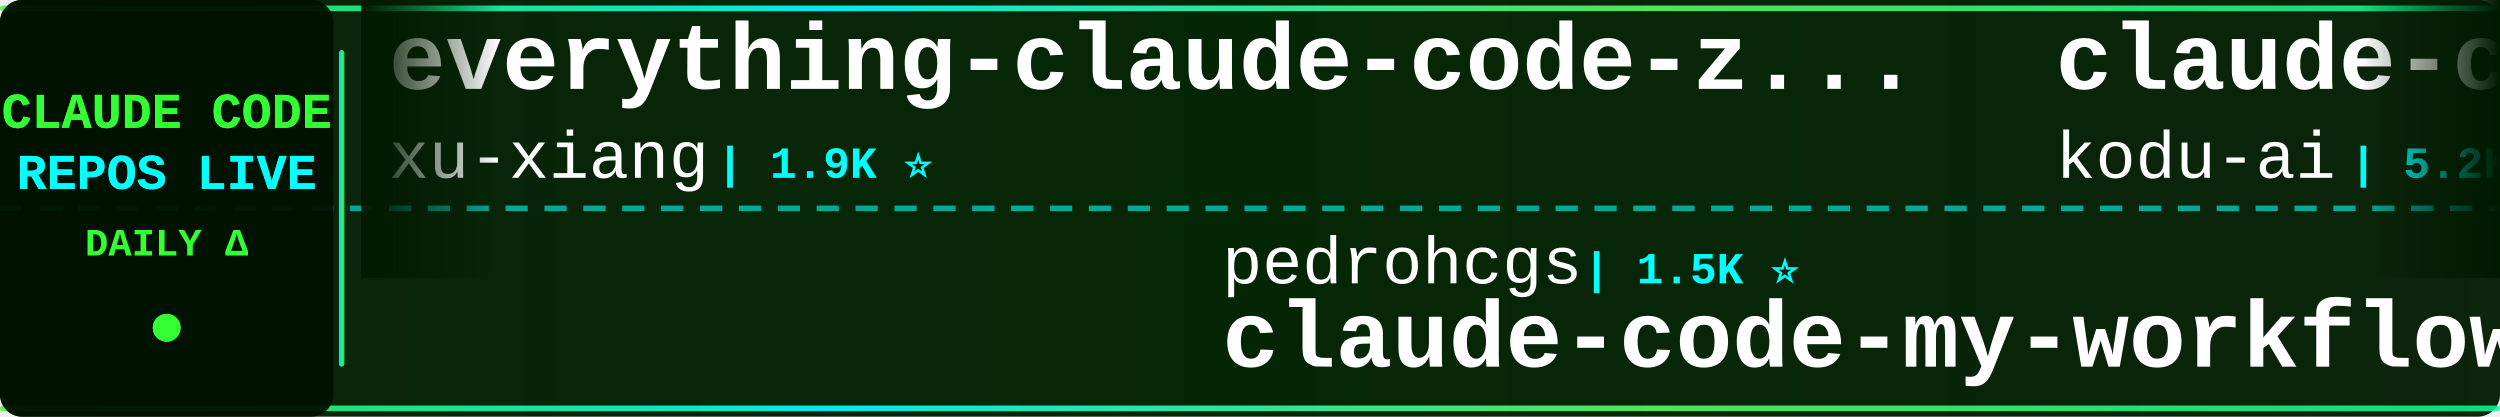
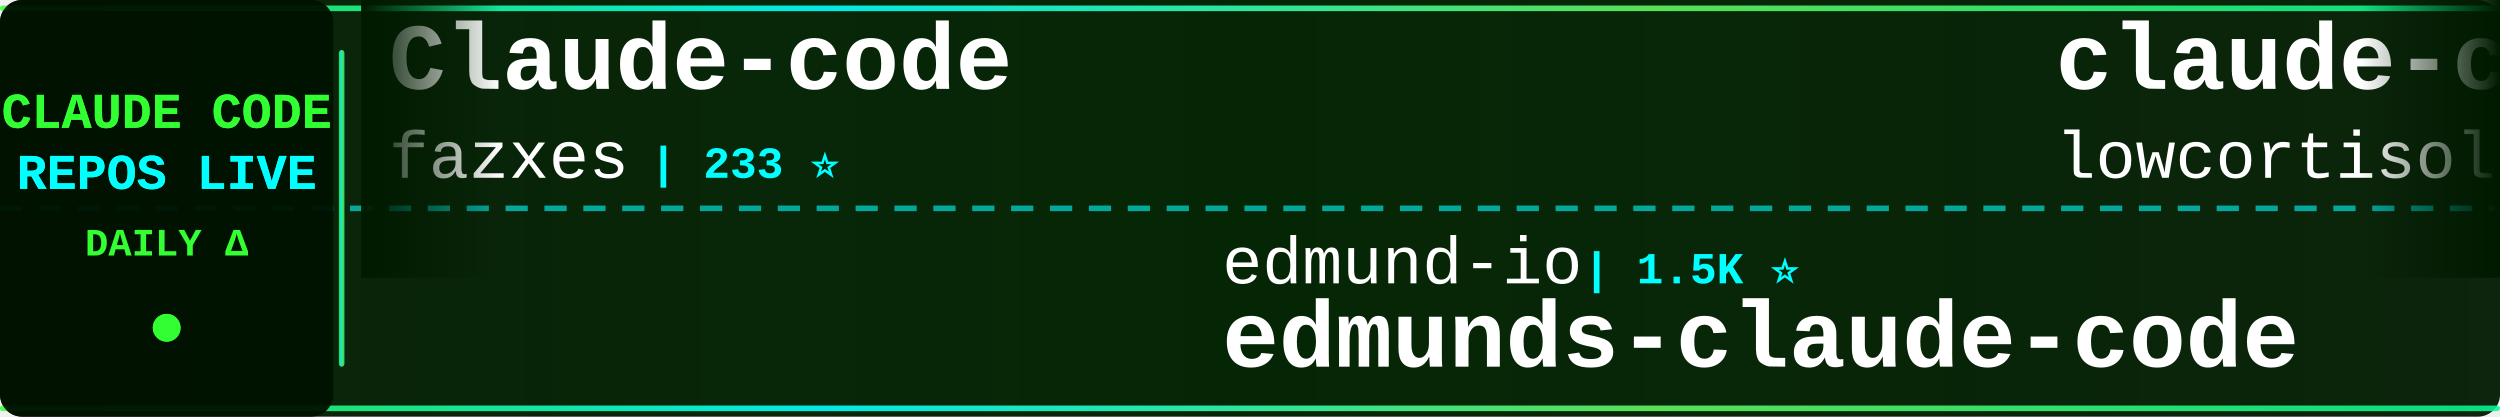
<svg xmlns="http://www.w3.org/2000/svg" width="900" height="150">
  <defs>
    <linearGradient id="tickerBg" x1="0%" y1="0%" x2="100%" y2="0%">
      <stop offset="0%" style="stop-color:#001a00;stop-opacity:0.95" />
      <stop offset="50%" style="stop-color:#002200;stop-opacity:0.98" />
      <stop offset="100%" style="stop-color:#001a00;stop-opacity:0.95" />
    </linearGradient>
    <linearGradient id="borderGrad" x1="0%" y1="0%" x2="100%" y2="0%">
      <stop offset="0%" style="stop-color:#33ff33;stop-opacity:0.85">
        <animate attributeName="stop-opacity" values="0.85;1;0.85" dur="2s" repeatCount="indefinite" />
      </stop>
      <stop offset="33%" style="stop-color:#00ffff;stop-opacity:0.9">
        <animate attributeName="stop-opacity" values="0.9;1;0.9" dur="2.2s" repeatCount="indefinite" />
      </stop>
      <stop offset="66%" style="stop-color:#66ff66;stop-opacity:0.85">
        <animate attributeName="stop-opacity" values="0.85;1;0.85" dur="1.8s" repeatCount="indefinite" />
      </stop>
      <stop offset="100%" style="stop-color:#00ff99;stop-opacity:0.85">
        <animate attributeName="stop-opacity" values="0.85;1;0.85" dur="2s" repeatCount="indefinite" />
      </stop>
    </linearGradient>
    <filter id="textGlow">
      <feGaussianBlur stdDeviation="0.1" result="coloredBlur" />
      <feMerge>
        <feMergeNode in="coloredBlur" />
        <feMergeNode in="SourceGraphic" />
      </feMerge>
    </filter>
    <filter id="metricGlow">
      <feGaussianBlur stdDeviation="0.2" result="coloredBlur" />
      <feMerge>
        <feMergeNode in="coloredBlur" />
        <feMergeNode in="SourceGraphic" />
      </feMerge>
    </filter>
    <linearGradient id="leftFade" x1="0%" y1="0%" x2="100%" y2="0%">
      <stop offset="0%" style="stop-color:#001a00;stop-opacity:1" />
      <stop offset="100%" style="stop-color:#001a00;stop-opacity:0" />
    </linearGradient>
    <linearGradient id="rightFade" x1="0%" y1="0%" x2="100%" y2="0%">
      <stop offset="0%" style="stop-color:#001a00;stop-opacity:0" />
      <stop offset="100%" style="stop-color:#001a00;stop-opacity:1" />
    </linearGradient>
  </defs>
  <rect width="900" height="150" fill="url(#tickerBg)" rx="8" />
  <rect x="0" y="2" width="900" height="2" fill="url(#borderGrad)" rx="1" />
  <rect x="0" y="146" width="900" height="2" fill="url(#borderGrad)" rx="1" />
  <line x1="0" y1="75" x2="900" y2="75" stroke="#00ffff" stroke-width="2" stroke-dasharray="8 6" opacity="0.6" />
  <rect x="0" y="0" width="120" height="150" fill="#001100" opacity="0.95" rx="8" />
  <text x="60" y="46" font-family="'Courier New', monospace" font-size="18" font-weight="bold" fill="#33ff33" text-anchor="middle" filter="url(#textGlow)">
    CLAUDE CODE
  </text>
  <text x="60" y="68" font-family="'Courier New', monospace" font-size="18" font-weight="bold" fill="#00ffff" text-anchor="middle" filter="url(#textGlow)">
    REPOS LIVE
  </text>
  <text x="60" y="92" font-family="'Courier New', monospace" font-size="14" font-weight="bold" fill="#33ff33" text-anchor="middle">
    DAILY Δ
  </text>
  <circle cx="60" cy="118" r="5" fill="#33ff33" filter="url(#metricGlow)">
    <animate attributeName="r" values="4;6;4" dur="1.5s" repeatCount="indefinite" />
    <animate attributeName="opacity" values="0.6;1;0.6" dur="1.5s" repeatCount="indefinite" />
  </circle>
  <rect x="122" y="18" width="2" height="114" fill="url(#borderGrad)" rx="1" />
  <clipPath id="tickerClip">
    <rect x="130" y="0" width="770" height="150" />
  </clipPath>
  <g clip-path="url(#tickerClip)">
    <g id="tickerItems">
      <animateTransform attributeName="transform" attributeType="XML" type="translate" from="0 0" to="-3000 0" dur="54s" repeatCount="indefinite" />
      <g transform="translate(0, 0)">
-         <text x="140" y="32" font-family="'Courier New', monospace" font-size="34" font-weight="bold" fill="#ffffff">everything-claude-code-z...</text>
-         <text x="140" y="64" font-family="'Courier New', monospace" font-size="24" font-weight="normal" fill="#ffffff" opacity="1.0">xu-xiang</text>
-         <text x="258" y="64" font-family="'Courier New', monospace" font-size="16" font-weight="bold" fill="#00ffff"> | 1.9K ⭐</text>
+         <text x="140" y="32" font-family="'Courier New', monospace" font-size="34" font-weight="bold" fill="#ffffff">Claude-code</text>
+         <text x="140" y="64" font-family="'Courier New', monospace" font-size="24" font-weight="normal" fill="#ffffff" opacity="1.0">fazxes</text>
+         <text x="234" y="64" font-family="'Courier New', monospace" font-size="16" font-weight="bold" fill="#00ffff"> | 233 ⭐</text>
      </g>
      <g transform="translate(300, 0)">
-         <text x="140" y="102" font-family="'Courier New', monospace" font-size="24" font-weight="normal" fill="#ffffff" opacity="1.0">pedrohcgs</text>
+         <text x="140" y="102" font-family="'Courier New', monospace" font-size="24" font-weight="normal" fill="#ffffff" opacity="1.0">edmund-io</text>
        <text x="270" y="102" font-family="'Courier New', monospace" font-size="16" font-weight="bold" fill="#00ffff"> | 1.5K ⭐</text>
-         <text x="140" y="132" font-family="'Courier New', monospace" font-size="34" font-weight="bold" fill="#ffffff">claude-code-my-workflow</text>
+         <text x="140" y="132" font-family="'Courier New', monospace" font-size="34" font-weight="bold" fill="#ffffff">edmunds-claude-code</text>
      </g>
      <g transform="translate(600, 0)">
-         <text x="140" y="32" font-family="'Courier New', monospace" font-size="34" font-weight="bold" fill="#ffffff">claude-coder</text>
-         <text x="140" y="64" font-family="'Courier New', monospace" font-size="24" font-weight="normal" fill="#ffffff" opacity="1.0">kodu-ai</text>
-         <text x="246" y="64" font-family="'Courier New', monospace" font-size="16" font-weight="bold" fill="#00ffff"> | 5.2K ⭐</text>
+         <text x="140" y="32" font-family="'Courier New', monospace" font-size="34" font-weight="bold" fill="#ffffff">claude-code</text>
+         <text x="140" y="64" font-family="'Courier New', monospace" font-size="24" font-weight="normal" fill="#ffffff" opacity="1.0">lowcortisolprogrammer</text>
+         <text x="414" y="64" font-family="'Courier New', monospace" font-size="16" font-weight="bold" fill="#00ffff"> | 171 ⭐</text>
      </g>
      <g transform="translate(900, 0)">
-         <text x="140" y="102" font-family="'Courier New', monospace" font-size="24" font-weight="normal" fill="#ffffff" opacity="1.0">nicedreamzapp</text>
-         <text x="318" y="102" font-family="'Courier New', monospace" font-size="16" font-weight="bold" fill="#00ffff"> | 3.2K ⭐ +1</text>
-         <text x="140" y="132" font-family="'Courier New', monospace" font-size="34" font-weight="bold" fill="#ffffff">claude-code-local</text>
+         <text x="140" y="102" font-family="'Courier New', monospace" font-size="24" font-weight="normal" fill="#ffffff" opacity="1.0">Alishahryar1</text>
+         <text x="306" y="102" font-family="'Courier New', monospace" font-size="16" font-weight="bold" fill="#00ffff"> | 51.3K ⭐ +72</text>
+         <text x="140" y="132" font-family="'Courier New', monospace" font-size="34" font-weight="bold" fill="#ffffff">free-claude-code</text>
      </g>
      <g transform="translate(1200, 0)">
-         <text x="140" y="32" font-family="'Courier New', monospace" font-size="34" font-weight="bold" fill="#ffffff">claude-code</text>
-         <text x="140" y="64" font-family="'Courier New', monospace" font-size="24" font-weight="normal" fill="#ffffff" opacity="1.0">tanbiralam</text>
-         <text x="282" y="64" font-family="'Courier New', monospace" font-size="16" font-weight="bold" fill="#00ffff"> | 2.2K ⭐ +1</text>
+         <text x="140" y="32" font-family="'Courier New', monospace" font-size="34" font-weight="bold" fill="#ffffff">claude-code-video-toolki...</text>
+         <text x="140" y="64" font-family="'Courier New', monospace" font-size="24" font-weight="normal" fill="#ffffff" opacity="1.0">digitalsamba</text>
+         <text x="306" y="64" font-family="'Courier New', monospace" font-size="16" font-weight="bold" fill="#00ffff"> | 2.0K ⭐</text>
      </g>
      <g transform="translate(1500, 0)">
-         <text x="140" y="102" font-family="'Courier New', monospace" font-size="24" font-weight="normal" fill="#ffffff" opacity="1.0">freestylefly</text>
-         <text x="306" y="102" font-family="'Courier New', monospace" font-size="16" font-weight="bold" fill="#00ffff"> | 130 ⭐</text>
-         <text x="140" y="132" font-family="'Courier New', monospace" font-size="34" font-weight="bold" fill="#ffffff">claude-code</text>
+         <text x="140" y="102" font-family="'Courier New', monospace" font-size="24" font-weight="normal" fill="#ffffff" opacity="1.0">Maciek-roboblog</text>
+         <text x="342" y="102" font-family="'Courier New', monospace" font-size="16" font-weight="bold" fill="#00ffff"> | 8.7K ⭐</text>
+         <text x="140" y="132" font-family="'Courier New', monospace" font-size="34" font-weight="bold" fill="#ffffff">Claude-Code-Usage-Monito...</text>
      </g>
      <g transform="translate(1800, 0)">
-         <text x="140" y="32" font-family="'Courier New', monospace" font-size="34" font-weight="bold" fill="#ffffff">claude-code-showcase</text>
-         <text x="140" y="64" font-family="'Courier New', monospace" font-size="24" font-weight="normal" fill="#ffffff" opacity="1.0">ChrisWiles</text>
-         <text x="282" y="64" font-family="'Courier New', monospace" font-size="16" font-weight="bold" fill="#00ffff"> | 6.0K ⭐</text>
+         <text x="140" y="32" font-family="'Courier New', monospace" font-size="34" font-weight="bold" fill="#ffffff">claude-code-rust</text>
+         <text x="140" y="64" font-family="'Courier New', monospace" font-size="24" font-weight="normal" fill="#ffffff" opacity="1.0">lorryjovens-hub</text>
+         <text x="342" y="64" font-family="'Courier New', monospace" font-size="16" font-weight="bold" fill="#00ffff"> | 1.7K ⭐ +1</text>
      </g>
      <g transform="translate(2100, 0)">
-         <text x="140" y="102" font-family="'Courier New', monospace" font-size="24" font-weight="normal" fill="#ffffff" opacity="1.0">KPR111</text>
-         <text x="234" y="102" font-family="'Courier New', monospace" font-size="16" font-weight="bold" fill="#00ffff"> | 18 ⭐</text>
-         <text x="140" y="132" font-family="'Courier New', monospace" font-size="34" font-weight="bold" fill="#ffffff">Claude-Code</text>
+         <text x="140" y="102" font-family="'Courier New', monospace" font-size="24" font-weight="normal" fill="#ffffff" opacity="1.0">Donchitos</text>
+         <text x="270" y="102" font-family="'Courier New', monospace" font-size="16" font-weight="bold" fill="#00ffff"> | 24.6K ⭐ +4</text>
+         <text x="140" y="132" font-family="'Courier New', monospace" font-size="34" font-weight="bold" fill="#ffffff">Claude-Code-Game-Studios</text>
      </g>
      <g transform="translate(2400, 0)">
-         <text x="140" y="32" font-family="'Courier New', monospace" font-size="34" font-weight="bold" fill="#ffffff">everything-claude-code</text>
-         <text x="140" y="64" font-family="'Courier New', monospace" font-size="24" font-weight="normal" fill="#ffffff" opacity="1.0">WorldFlowAI</text>
-         <text x="294" y="64" font-family="'Courier New', monospace" font-size="16" font-weight="bold" fill="#00ffff"> | 1.8K ⭐ +7</text>
+         <text x="140" y="32" font-family="'Courier New', monospace" font-size="34" font-weight="bold" fill="#ffffff">claude-code-security-rev...</text>
+         <text x="140" y="64" font-family="'Courier New', monospace" font-size="24" font-weight="normal" fill="#ffffff" opacity="1.0">anthropics</text>
+         <text x="282" y="64" font-family="'Courier New', monospace" font-size="16" font-weight="bold" fill="#00ffff"> | 6.1K ⭐</text>
      </g>
      <g transform="translate(2700, 0)">
-         <text x="140" y="102" font-family="'Courier New', monospace" font-size="24" font-weight="normal" fill="#ffffff" opacity="1.0">affaan-m</text>
-         <text x="258" y="102" font-family="'Courier New', monospace" font-size="16" font-weight="bold" fill="#00ffff"> | 244.0K ⭐ +55</text>
-         <text x="140" y="132" font-family="'Courier New', monospace" font-size="34" font-weight="bold" fill="#ffffff">ECC</text>
+         <text x="140" y="102" font-family="'Courier New', monospace" font-size="24" font-weight="normal" fill="#ffffff" opacity="1.0">AICoderTudou</text>
+         <text x="306" y="102" font-family="'Courier New', monospace" font-size="16" font-weight="bold" fill="#00ffff"> | 495 ⭐</text>
+         <text x="140" y="132" font-family="'Courier New', monospace" font-size="34" font-weight="bold" fill="#ffffff">claude-code-tudou</text>
      </g>
      <g transform="translate(3000, 0)">
-         <text x="140" y="32" font-family="'Courier New', monospace" font-size="34" font-weight="bold" fill="#ffffff">everything-claude-code-z...</text>
-         <text x="140" y="64" font-family="'Courier New', monospace" font-size="24" font-weight="normal" fill="#ffffff" opacity="1.0">xu-xiang</text>
-         <text x="258" y="64" font-family="'Courier New', monospace" font-size="16" font-weight="bold" fill="#00ffff"> | 1.9K ⭐</text>
+         <text x="140" y="32" font-family="'Courier New', monospace" font-size="34" font-weight="bold" fill="#ffffff">Claude-code</text>
+         <text x="140" y="64" font-family="'Courier New', monospace" font-size="24" font-weight="normal" fill="#ffffff" opacity="1.0">fazxes</text>
+         <text x="234" y="64" font-family="'Courier New', monospace" font-size="16" font-weight="bold" fill="#00ffff"> | 233 ⭐</text>
      </g>
      <g transform="translate(3300, 0)">
-         <text x="140" y="102" font-family="'Courier New', monospace" font-size="24" font-weight="normal" fill="#ffffff" opacity="1.0">pedrohcgs</text>
+         <text x="140" y="102" font-family="'Courier New', monospace" font-size="24" font-weight="normal" fill="#ffffff" opacity="1.0">edmund-io</text>
        <text x="270" y="102" font-family="'Courier New', monospace" font-size="16" font-weight="bold" fill="#00ffff"> | 1.5K ⭐</text>
-         <text x="140" y="132" font-family="'Courier New', monospace" font-size="34" font-weight="bold" fill="#ffffff">claude-code-my-workflow</text>
+         <text x="140" y="132" font-family="'Courier New', monospace" font-size="34" font-weight="bold" fill="#ffffff">edmunds-claude-code</text>
      </g>
      <g transform="translate(3600, 0)">
-         <text x="140" y="32" font-family="'Courier New', monospace" font-size="34" font-weight="bold" fill="#ffffff">claude-coder</text>
-         <text x="140" y="64" font-family="'Courier New', monospace" font-size="24" font-weight="normal" fill="#ffffff" opacity="1.0">kodu-ai</text>
-         <text x="246" y="64" font-family="'Courier New', monospace" font-size="16" font-weight="bold" fill="#00ffff"> | 5.2K ⭐</text>
+         <text x="140" y="32" font-family="'Courier New', monospace" font-size="34" font-weight="bold" fill="#ffffff">claude-code</text>
+         <text x="140" y="64" font-family="'Courier New', monospace" font-size="24" font-weight="normal" fill="#ffffff" opacity="1.0">lowcortisolprogrammer</text>
+         <text x="414" y="64" font-family="'Courier New', monospace" font-size="16" font-weight="bold" fill="#00ffff"> | 171 ⭐</text>
      </g>
      <g transform="translate(3900, 0)">
-         <text x="140" y="102" font-family="'Courier New', monospace" font-size="24" font-weight="normal" fill="#ffffff" opacity="1.0">nicedreamzapp</text>
-         <text x="318" y="102" font-family="'Courier New', monospace" font-size="16" font-weight="bold" fill="#00ffff"> | 3.2K ⭐ +1</text>
-         <text x="140" y="132" font-family="'Courier New', monospace" font-size="34" font-weight="bold" fill="#ffffff">claude-code-local</text>
+         <text x="140" y="102" font-family="'Courier New', monospace" font-size="24" font-weight="normal" fill="#ffffff" opacity="1.0">Alishahryar1</text>
+         <text x="306" y="102" font-family="'Courier New', monospace" font-size="16" font-weight="bold" fill="#00ffff"> | 51.3K ⭐ +72</text>
+         <text x="140" y="132" font-family="'Courier New', monospace" font-size="34" font-weight="bold" fill="#ffffff">free-claude-code</text>
      </g>
    </g>
  </g>
  <rect x="130" y="0" width="50" height="100" fill="url(#leftFade)" />
  <rect x="850" y="0" width="50" height="100" fill="url(#rightFade)" />
</svg>
